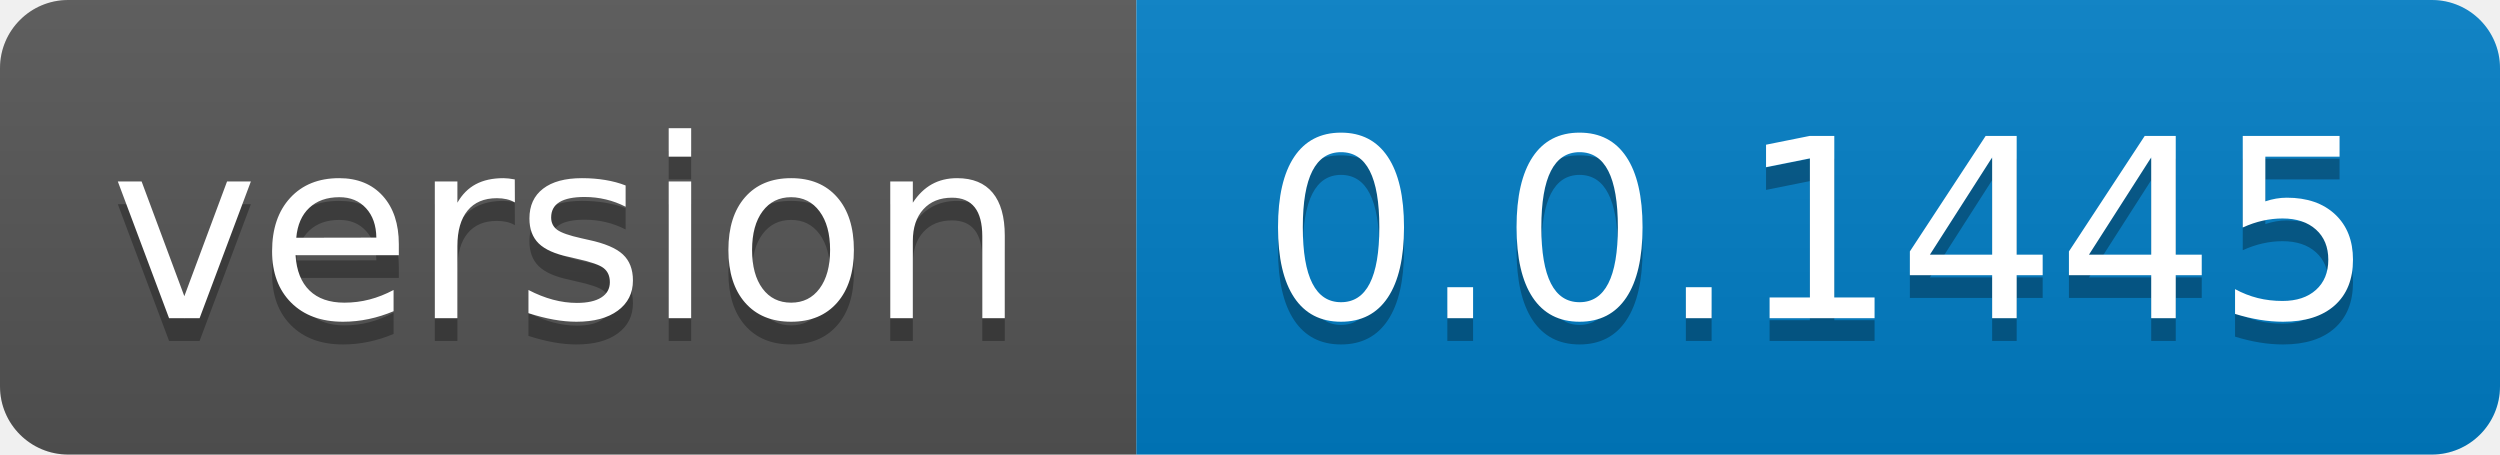
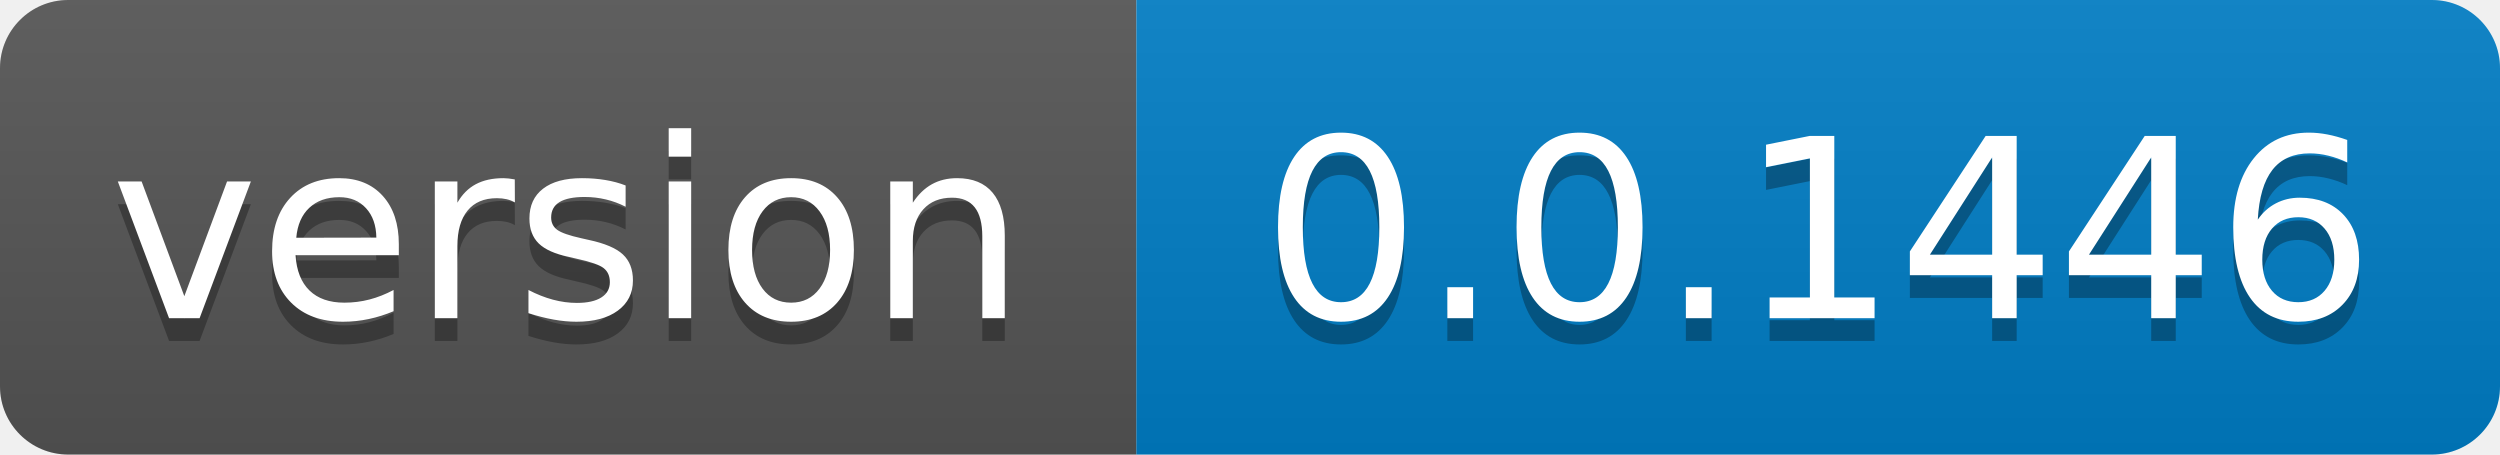
- <svg xmlns="http://www.w3.org/2000/svg" width="110" height="20" role="img" aria-label="version: 0.0.1445">
+ <svg xmlns="http://www.w3.org/2000/svg" width="110" height="20" role="img" aria-label="version: 0.0.1446">
  <linearGradient id="s" x2="0" y2="100%">
    <stop offset="0" stop-color="#bbb" stop-opacity=".1" />
    <stop offset="1" stop-opacity=".1" />
  </linearGradient>
  <clipPath id="r">
    <rect width="110" height="20" rx="3" fill="#fff" />
  </clipPath>
  <g clip-path="url(#r)">
    <rect width="50" height="20" fill="#555" />
    <rect x="50" width="60" height="20" fill="#007ec6" />
    <rect width="110" height="20" fill="url(#s)" />
  </g>
  <g fill="#fff" text-anchor="middle" font-family="Verdana,Geneva,DejaVu Sans,sans-serif" text-rendering="geometricPrecision" font-size="110">
    <text aria-hidden="true" x="250.0" transform="scale(.1)" textLength="400" y="150" fill="#010101" fill-opacity=".3">version</text>
    <text x="250.0" transform="scale(.1)" textLength="400" y="140" fill="#fff">version</text>
-     <text aria-hidden="true" x="800.0" transform="scale(.1)" textLength="500" y="150" fill="#010101" fill-opacity=".3">0.0.1445</text>
-     <text x="800.0" transform="scale(.1)" textLength="500" y="140" fill="#fff">0.0.1445</text>
+     <text aria-hidden="true" x="800.0" transform="scale(.1)" textLength="500" y="150" fill="#010101" fill-opacity=".3">0.0.1446</text>
+     <text x="800.0" transform="scale(.1)" textLength="500" y="140" fill="#fff">0.0.1446</text>
  </g>
</svg>
